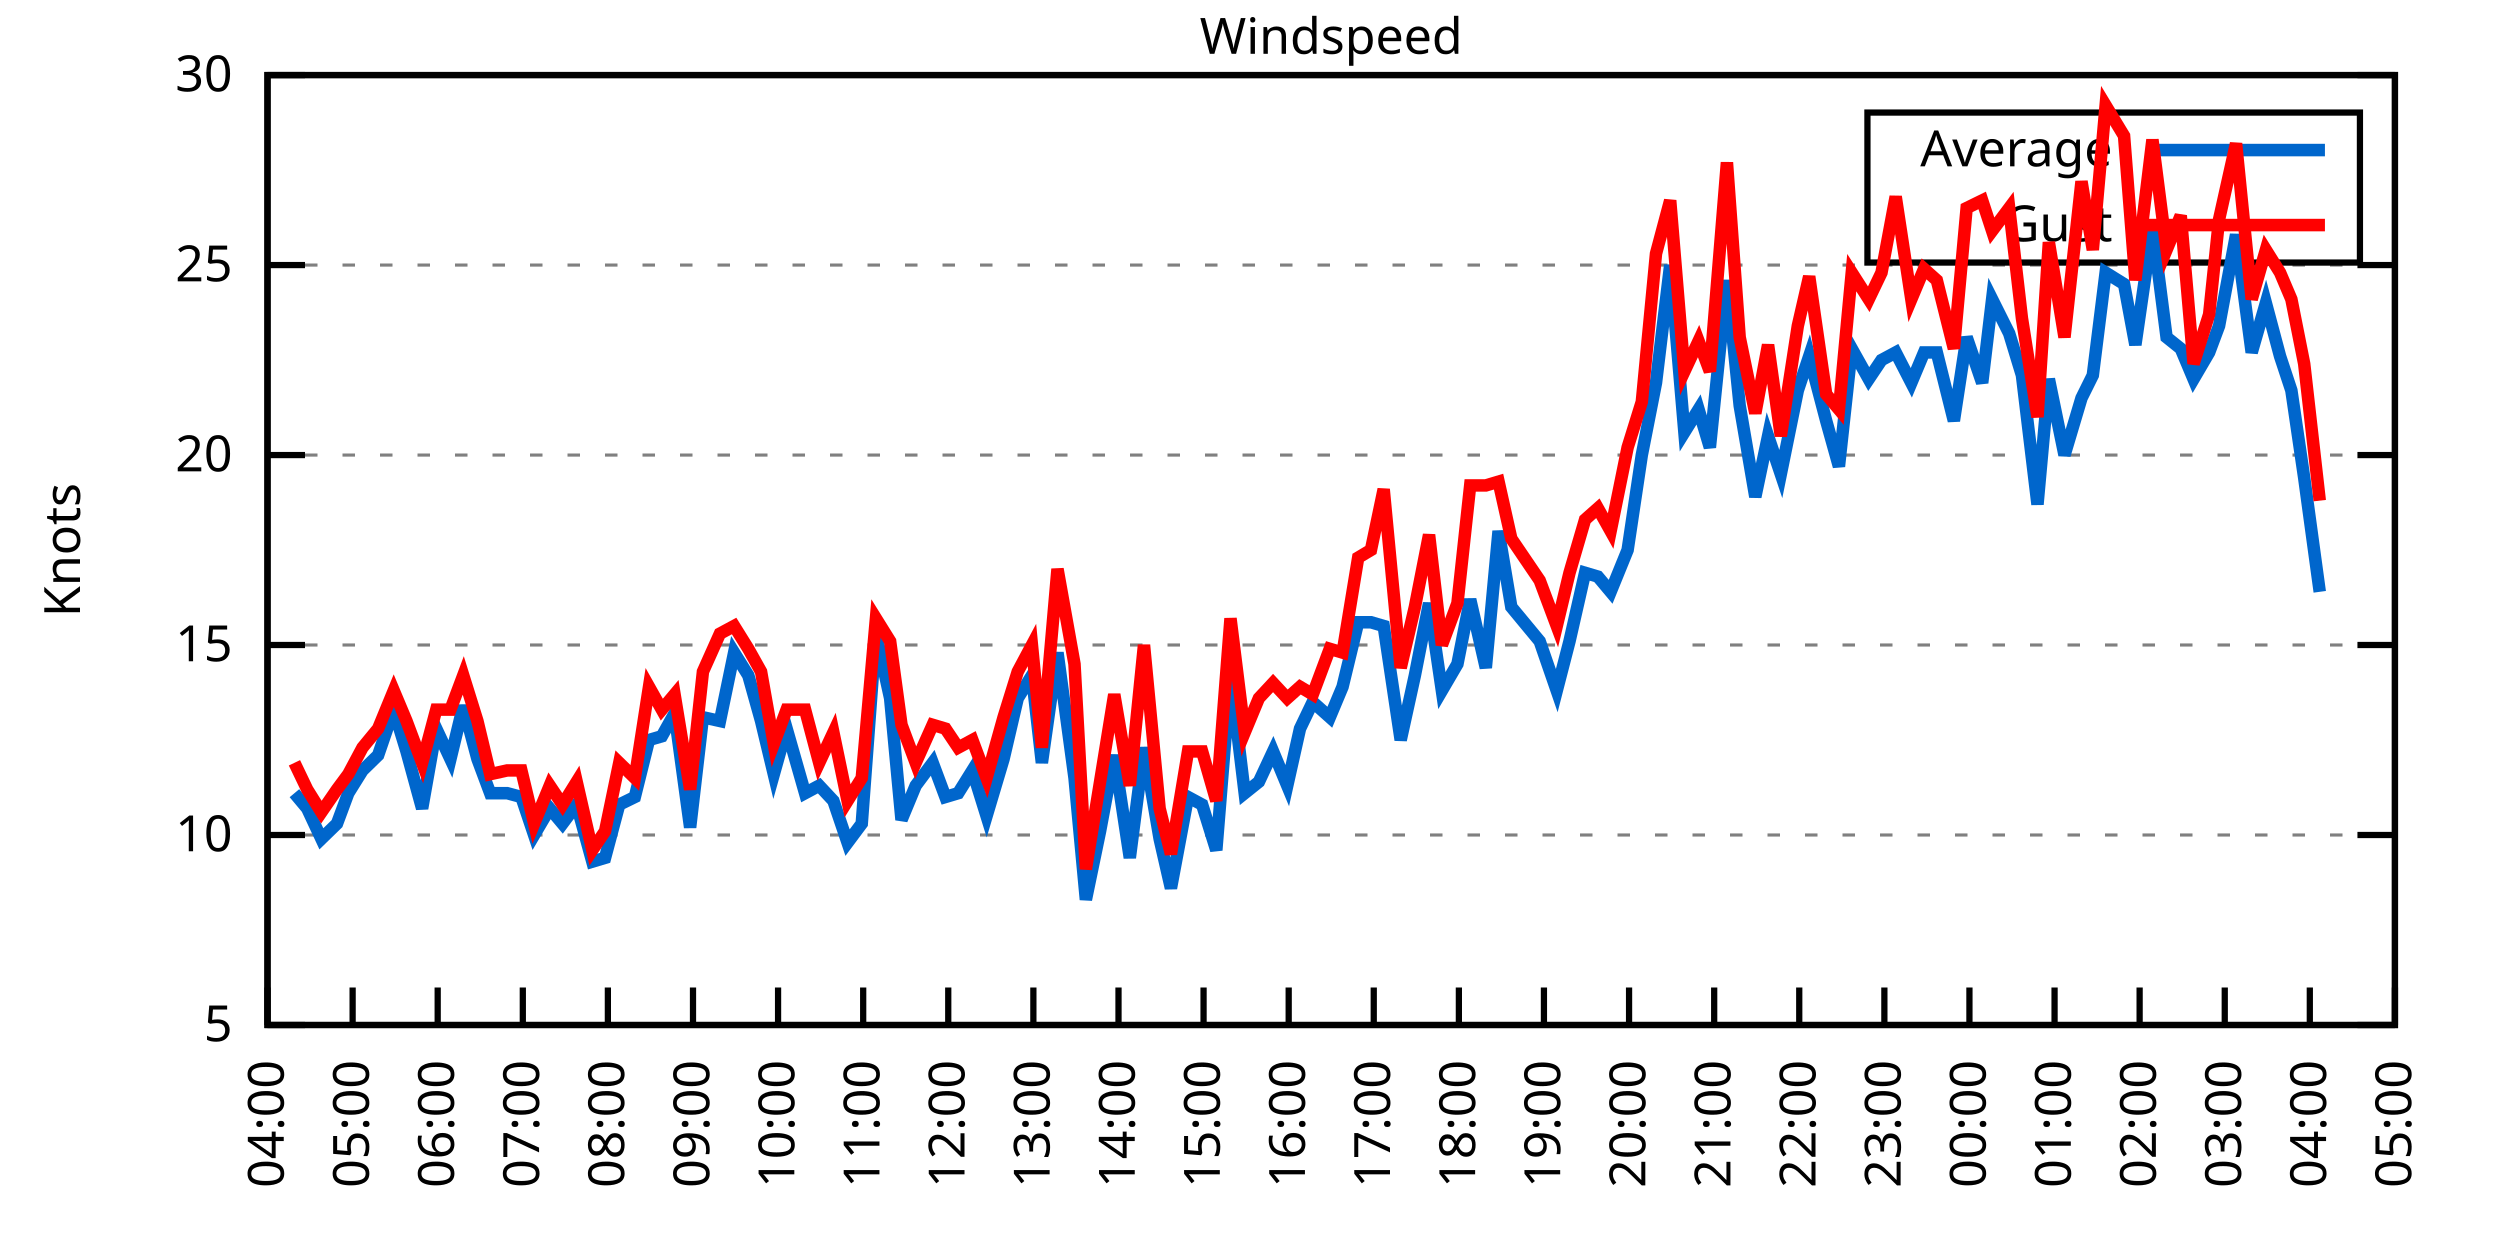
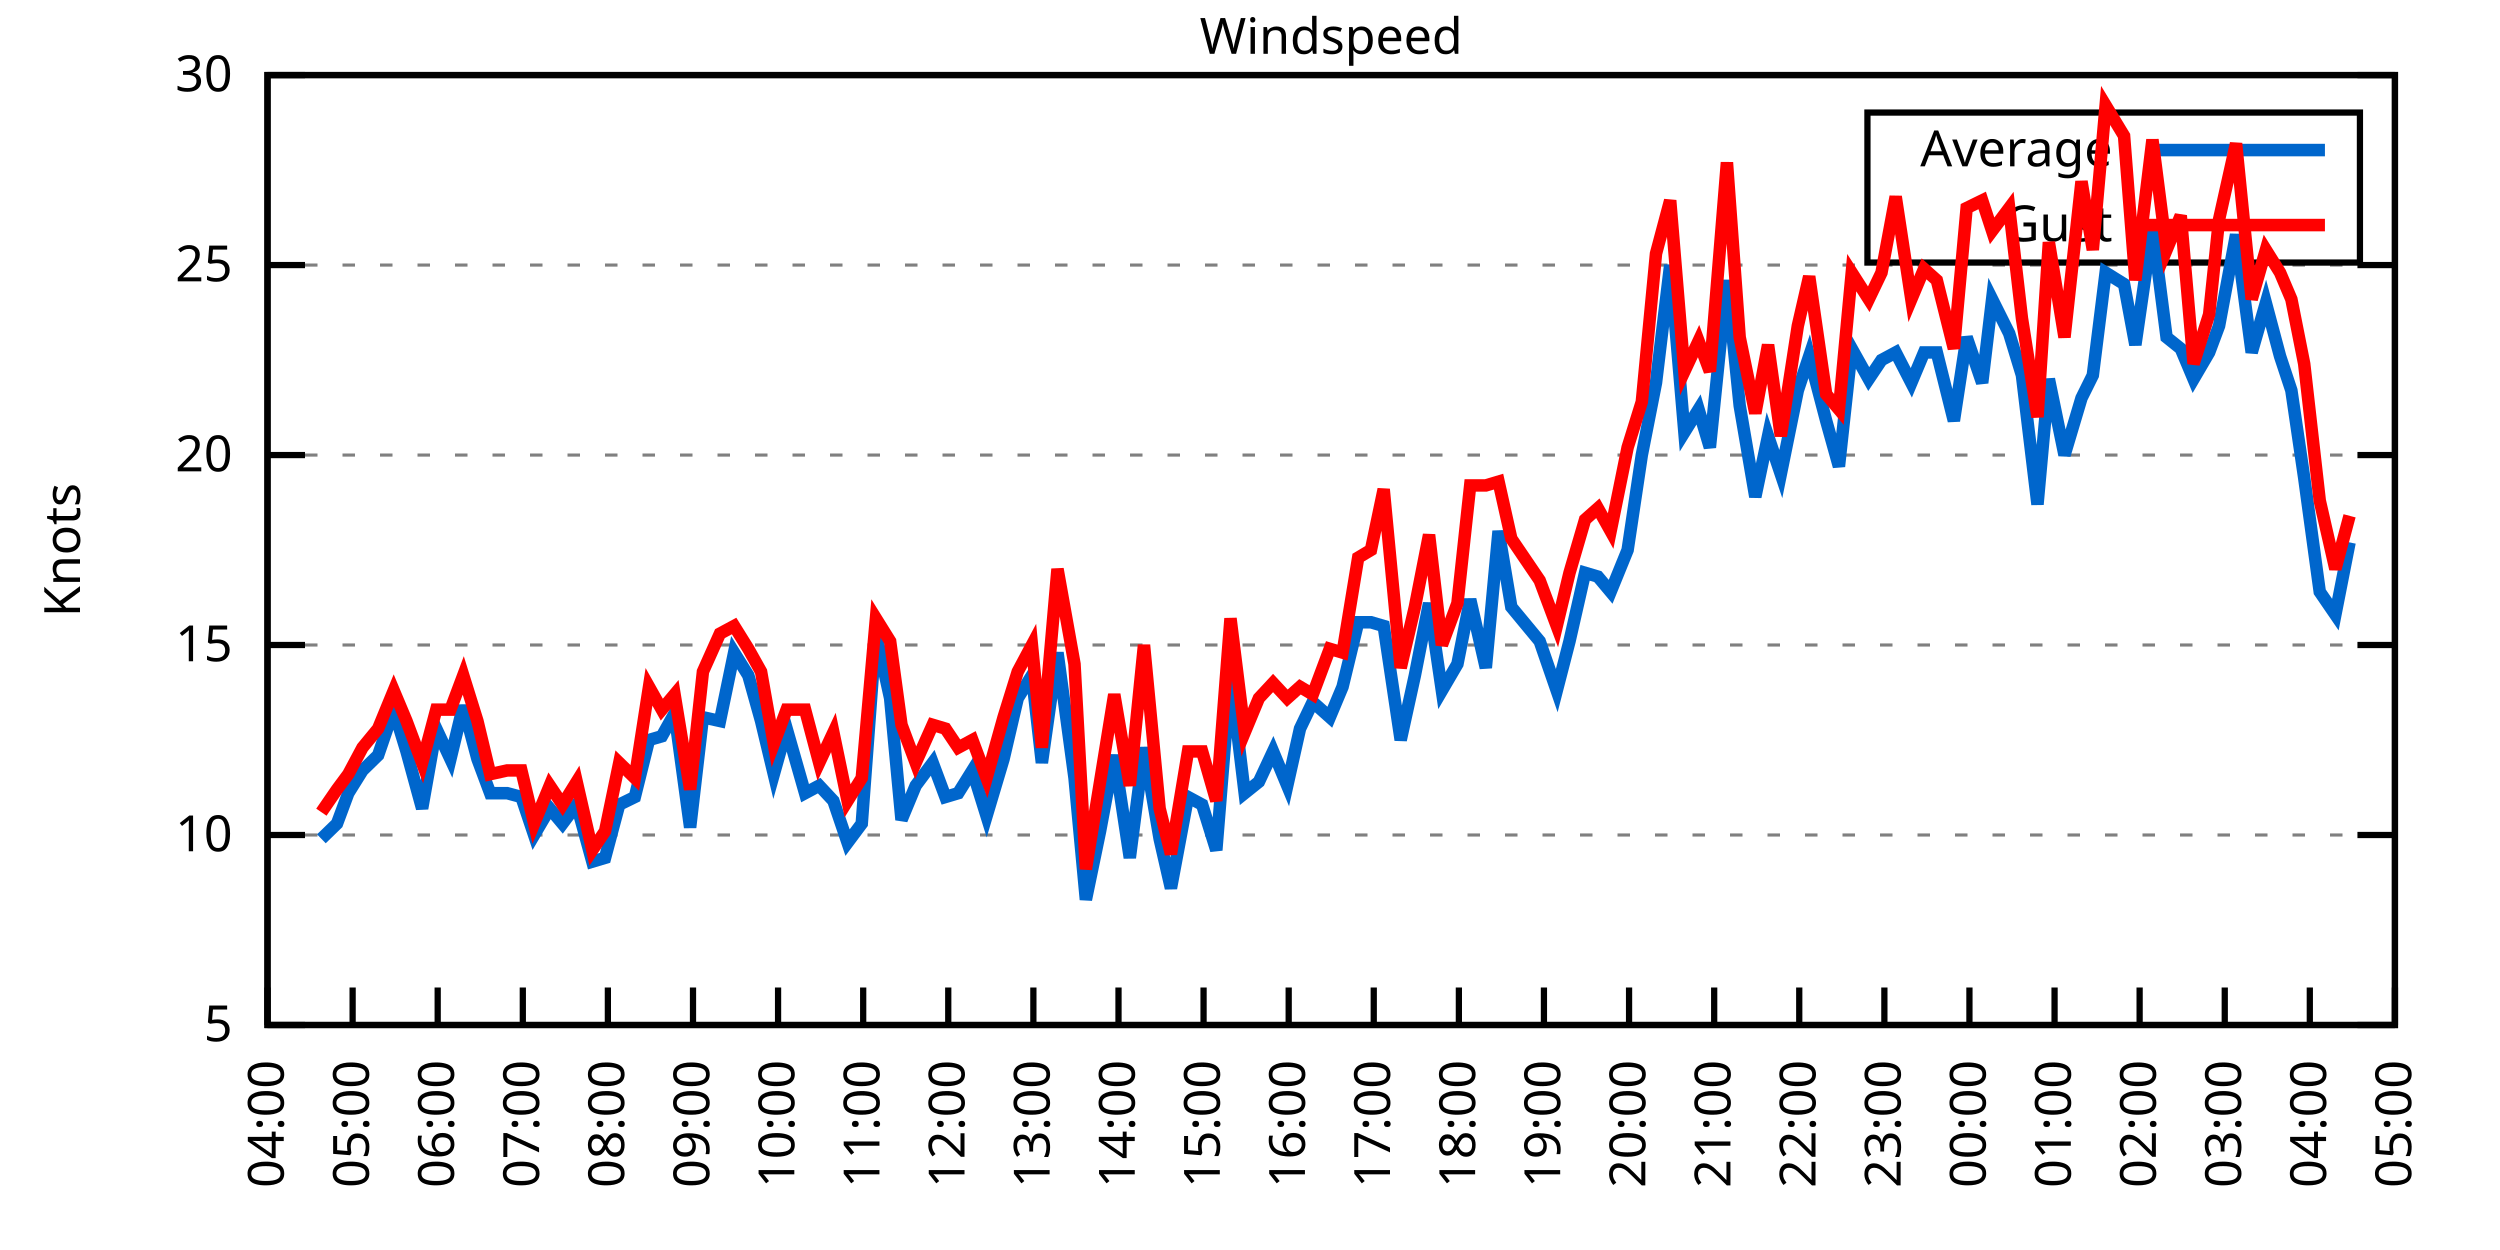
<svg xmlns="http://www.w3.org/2000/svg" xmlns:xlink="http://www.w3.org/1999/xlink" width="400" height="200" viewBox="0 0 400 200">
  <g id="gnuplot_canvas">
    <rect x="0" y="0" width="400" height="200" fill="none" />
    <defs>
      <circle id="gpDot" r="0.5" stroke-width="0.5" stroke="currentColor" />
      <path id="gpPt0" stroke-width="0.333" stroke="currentColor" d="M-1,0 h2 M0,-1 v2" />
      <path id="gpPt1" stroke-width="0.333" stroke="currentColor" d="M-1,-1 L1,1 M1,-1 L-1,1" />
      <path id="gpPt2" stroke-width="0.333" stroke="currentColor" d="M-1,0 L1,0 M0,-1 L0,1 M-1,-1 L1,1 M-1,1 L1,-1" />
      <rect id="gpPt3" stroke-width="0.333" stroke="currentColor" x="-1" y="-1" width="2" height="2" />
      <rect id="gpPt4" stroke-width="0.333" stroke="currentColor" fill="currentColor" x="-1" y="-1" width="2" height="2" />
      <circle id="gpPt5" stroke-width="0.333" stroke="currentColor" cx="0" cy="0" r="1" />
      <use xlink:href="#gpPt5" id="gpPt6" fill="currentColor" stroke="none" />
      <path id="gpPt7" stroke-width="0.333" stroke="currentColor" d="M0,-1.33 L-1.33,0.67 L1.33,0.67 z" />
      <use xlink:href="#gpPt7" id="gpPt8" fill="currentColor" stroke="none" />
      <use xlink:href="#gpPt7" id="gpPt9" stroke="currentColor" transform="rotate(180)" />
      <use xlink:href="#gpPt9" id="gpPt10" fill="currentColor" stroke="none" />
      <use xlink:href="#gpPt3" id="gpPt11" stroke="currentColor" transform="rotate(45)" />
      <use xlink:href="#gpPt11" id="gpPt12" fill="currentColor" stroke="none" />
      <path id="gpPt13" stroke-width="0.333" stroke="currentColor" d="M0,1.330 L1.265,0.411 L0.782,-1.067 L-0.782,-1.076 L-1.265,0.411 z" />
      <use xlink:href="#gpPt13" id="gpPt14" fill="currentColor" stroke="none" />
      <filter id="textbox" filterUnits="objectBoundingBox" x="0" y="0" height="1" width="1">
        <feFlood flood-color="white" flood-opacity="1" result="bgnd" />
        <feComposite in="SourceGraphic" in2="bgnd" operator="atop" />
      </filter>
      <filter id="greybox" filterUnits="objectBoundingBox" x="0" y="0" height="1" width="1">
        <feFlood flood-color="lightgrey" flood-opacity="1" result="grey" />
        <feComposite in="SourceGraphic" in2="grey" operator="atop" />
      </filter>
    </defs>
    <g fill="none" color="white" stroke="currentColor" stroke-width="1.00" stroke-linecap="butt" stroke-linejoin="miter">
</g>
    <g fill="none" color="black" stroke="currentColor" stroke-width="1.00" stroke-linecap="butt" stroke-linejoin="miter">
      <g stroke="none" shape-rendering="crispEdges">
        <polygon fill="rgb(255, 255, 255)" points="42.80,164.00 383.18,164.00 383.18,12.02 42.80,12.02 " />
      </g>
    </g>
    <g fill="none" color="black" stroke="currentColor" stroke-width="1.00" stroke-linecap="butt" stroke-linejoin="miter">
</g>
    <g fill="none" color="black" stroke="black" stroke-width="0.50" stroke-linecap="butt" stroke-linejoin="miter">
</g>
    <g fill="none" color="gray" stroke="currentColor" stroke-width="0.50" stroke-linecap="butt" stroke-linejoin="miter">
      <path stroke="gray" stroke-dasharray="2,4" class="gridline" d="M42.80,164.00 L383.19,164.00  " />
    </g>
    <g fill="none" color="gray" stroke="gray" stroke-width="1.00" stroke-linecap="butt" stroke-linejoin="miter">
</g>
    <g fill="none" color="black" stroke="currentColor" stroke-width="1.00" stroke-linecap="butt" stroke-linejoin="miter">
      <path stroke="black" d="M42.80,164.00 L48.80,164.00 M383.19,164.00 L377.19,164.00  " />
      <g transform="translate(37.20,166.60)" stroke="none" fill="black" font-family="Sans" font-size="8.00" text-anchor="end">
        <text>
          <tspan font-family="Sans"> 5</tspan>
        </text>
      </g>
    </g>
    <g fill="none" color="black" stroke="currentColor" stroke-width="1.00" stroke-linecap="butt" stroke-linejoin="miter">
</g>
    <g fill="none" color="black" stroke="black" stroke-width="0.50" stroke-linecap="butt" stroke-linejoin="miter">
</g>
    <g fill="none" color="gray" stroke="currentColor" stroke-width="0.50" stroke-linecap="butt" stroke-linejoin="miter">
      <path stroke="gray" stroke-dasharray="2,4" class="gridline" d="M42.80,133.60 L383.19,133.60  " />
    </g>
    <g fill="none" color="gray" stroke="gray" stroke-width="1.00" stroke-linecap="butt" stroke-linejoin="miter">
</g>
    <g fill="none" color="black" stroke="currentColor" stroke-width="1.00" stroke-linecap="butt" stroke-linejoin="miter">
      <path stroke="black" d="M42.80,133.60 L48.80,133.60 M383.19,133.60 L377.19,133.60  " />
      <g transform="translate(37.20,136.20)" stroke="none" fill="black" font-family="Sans" font-size="8.00" text-anchor="end">
        <text>
          <tspan font-family="Sans"> 10</tspan>
        </text>
      </g>
    </g>
    <g fill="none" color="black" stroke="currentColor" stroke-width="1.00" stroke-linecap="butt" stroke-linejoin="miter">
</g>
    <g fill="none" color="black" stroke="black" stroke-width="0.50" stroke-linecap="butt" stroke-linejoin="miter">
</g>
    <g fill="none" color="gray" stroke="currentColor" stroke-width="0.50" stroke-linecap="butt" stroke-linejoin="miter">
      <path stroke="gray" stroke-dasharray="2,4" class="gridline" d="M42.80,103.20 L383.19,103.20  " />
    </g>
    <g fill="none" color="gray" stroke="gray" stroke-width="1.00" stroke-linecap="butt" stroke-linejoin="miter">
</g>
    <g fill="none" color="black" stroke="currentColor" stroke-width="1.00" stroke-linecap="butt" stroke-linejoin="miter">
      <path stroke="black" d="M42.80,103.20 L48.80,103.20 M383.19,103.20 L377.19,103.20  " />
      <g transform="translate(37.20,105.80)" stroke="none" fill="black" font-family="Sans" font-size="8.00" text-anchor="end">
        <text>
          <tspan font-family="Sans"> 15</tspan>
        </text>
      </g>
    </g>
    <g fill="none" color="black" stroke="currentColor" stroke-width="1.00" stroke-linecap="butt" stroke-linejoin="miter">
</g>
    <g fill="none" color="black" stroke="black" stroke-width="0.50" stroke-linecap="butt" stroke-linejoin="miter">
</g>
    <g fill="none" color="gray" stroke="currentColor" stroke-width="0.50" stroke-linecap="butt" stroke-linejoin="miter">
      <path stroke="gray" stroke-dasharray="2,4" class="gridline" d="M42.80,72.81 L383.19,72.81  " />
    </g>
    <g fill="none" color="gray" stroke="gray" stroke-width="1.00" stroke-linecap="butt" stroke-linejoin="miter">
</g>
    <g fill="none" color="black" stroke="currentColor" stroke-width="1.00" stroke-linecap="butt" stroke-linejoin="miter">
      <path stroke="black" d="M42.80,72.81 L48.80,72.81 M383.19,72.81 L377.19,72.81  " />
      <g transform="translate(37.20,75.41)" stroke="none" fill="black" font-family="Sans" font-size="8.00" text-anchor="end">
        <text>
          <tspan font-family="Sans"> 20</tspan>
        </text>
      </g>
    </g>
    <g fill="none" color="black" stroke="currentColor" stroke-width="1.00" stroke-linecap="butt" stroke-linejoin="miter">
</g>
    <g fill="none" color="black" stroke="black" stroke-width="0.50" stroke-linecap="butt" stroke-linejoin="miter">
</g>
    <g fill="none" color="gray" stroke="currentColor" stroke-width="0.50" stroke-linecap="butt" stroke-linejoin="miter">
      <path stroke="gray" stroke-dasharray="2,4" class="gridline" d="M42.80,42.41 L383.19,42.41  " />
    </g>
    <g fill="none" color="gray" stroke="gray" stroke-width="1.00" stroke-linecap="butt" stroke-linejoin="miter">
</g>
    <g fill="none" color="black" stroke="currentColor" stroke-width="1.00" stroke-linecap="butt" stroke-linejoin="miter">
      <path stroke="black" d="M42.80,42.41 L48.80,42.41 M383.19,42.41 L377.19,42.41  " />
      <g transform="translate(37.20,45.01)" stroke="none" fill="black" font-family="Sans" font-size="8.00" text-anchor="end">
        <text>
          <tspan font-family="Sans"> 25</tspan>
        </text>
      </g>
    </g>
    <g fill="none" color="black" stroke="currentColor" stroke-width="1.00" stroke-linecap="butt" stroke-linejoin="miter">
</g>
    <g fill="none" color="black" stroke="black" stroke-width="0.50" stroke-linecap="butt" stroke-linejoin="miter">
</g>
    <g fill="none" color="gray" stroke="currentColor" stroke-width="0.50" stroke-linecap="butt" stroke-linejoin="miter">
      <path stroke="gray" stroke-dasharray="2,4" class="gridline" d="M42.80,12.01 L383.19,12.01  " />
    </g>
    <g fill="none" color="gray" stroke="gray" stroke-width="1.00" stroke-linecap="butt" stroke-linejoin="miter">
</g>
    <g fill="none" color="black" stroke="currentColor" stroke-width="1.00" stroke-linecap="butt" stroke-linejoin="miter">
      <path stroke="black" d="M42.80,12.01 L48.80,12.01 M383.19,12.01 L377.19,12.01  " />
      <g transform="translate(37.20,14.61)" stroke="none" fill="black" font-family="Sans" font-size="8.00" text-anchor="end">
        <text>
          <tspan font-family="Sans"> 30</tspan>
        </text>
      </g>
    </g>
    <g fill="none" color="black" stroke="currentColor" stroke-width="1.00" stroke-linecap="butt" stroke-linejoin="miter">
      <path stroke="black" d="M42.80,164.00 L42.80,158.00  " />
      <g transform="translate(45.40,169.60) rotate(270.00)" stroke="none" fill="black" font-family="Sans" font-size="8.00" text-anchor="end">
        <text>
          <tspan font-family="Sans">04:00</tspan>
        </text>
      </g>
    </g>
    <g fill="none" color="black" stroke="currentColor" stroke-width="1.00" stroke-linecap="butt" stroke-linejoin="miter">
      <path stroke="black" d="M56.42,164.00 L56.42,158.00  " />
      <g transform="translate(59.02,169.60) rotate(270.00)" stroke="none" fill="black" font-family="Sans" font-size="8.00" text-anchor="end">
        <text>
          <tspan font-family="Sans">05:00</tspan>
        </text>
      </g>
    </g>
    <g fill="none" color="black" stroke="currentColor" stroke-width="1.00" stroke-linecap="butt" stroke-linejoin="miter">
      <path stroke="black" d="M70.03,164.00 L70.03,158.00  " />
      <g transform="translate(72.63,169.60) rotate(270.00)" stroke="none" fill="black" font-family="Sans" font-size="8.00" text-anchor="end">
        <text>
          <tspan font-family="Sans">06:00</tspan>
        </text>
      </g>
    </g>
    <g fill="none" color="black" stroke="currentColor" stroke-width="1.00" stroke-linecap="butt" stroke-linejoin="miter">
      <path stroke="black" d="M83.65,164.00 L83.65,158.00  " />
      <g transform="translate(86.25,169.60) rotate(270.00)" stroke="none" fill="black" font-family="Sans" font-size="8.00" text-anchor="end">
        <text>
          <tspan font-family="Sans">07:00</tspan>
        </text>
      </g>
    </g>
    <g fill="none" color="black" stroke="currentColor" stroke-width="1.00" stroke-linecap="butt" stroke-linejoin="miter">
      <path stroke="black" d="M97.26,164.00 L97.26,158.00  " />
      <g transform="translate(99.86,169.60) rotate(270.00)" stroke="none" fill="black" font-family="Sans" font-size="8.00" text-anchor="end">
        <text>
          <tspan font-family="Sans">08:00</tspan>
        </text>
      </g>
    </g>
    <g fill="none" color="black" stroke="currentColor" stroke-width="1.00" stroke-linecap="butt" stroke-linejoin="miter">
      <path stroke="black" d="M110.88,164.00 L110.88,158.00  " />
      <g transform="translate(113.48,169.60) rotate(270.00)" stroke="none" fill="black" font-family="Sans" font-size="8.00" text-anchor="end">
        <text>
          <tspan font-family="Sans">09:00</tspan>
        </text>
      </g>
    </g>
    <g fill="none" color="black" stroke="currentColor" stroke-width="1.00" stroke-linecap="butt" stroke-linejoin="miter">
      <path stroke="black" d="M124.49,164.00 L124.49,158.00  " />
      <g transform="translate(127.09,169.60) rotate(270.00)" stroke="none" fill="black" font-family="Sans" font-size="8.00" text-anchor="end">
        <text>
          <tspan font-family="Sans">10:00</tspan>
        </text>
      </g>
    </g>
    <g fill="none" color="black" stroke="currentColor" stroke-width="1.00" stroke-linecap="butt" stroke-linejoin="miter">
      <path stroke="black" d="M138.11,164.00 L138.11,158.00  " />
      <g transform="translate(140.71,169.60) rotate(270.00)" stroke="none" fill="black" font-family="Sans" font-size="8.00" text-anchor="end">
        <text>
          <tspan font-family="Sans">11:00</tspan>
        </text>
      </g>
    </g>
    <g fill="none" color="black" stroke="currentColor" stroke-width="1.00" stroke-linecap="butt" stroke-linejoin="miter">
      <path stroke="black" d="M151.72,164.00 L151.72,158.00  " />
      <g transform="translate(154.32,169.60) rotate(270.00)" stroke="none" fill="black" font-family="Sans" font-size="8.00" text-anchor="end">
        <text>
          <tspan font-family="Sans">12:00</tspan>
        </text>
      </g>
    </g>
    <g fill="none" color="black" stroke="currentColor" stroke-width="1.00" stroke-linecap="butt" stroke-linejoin="miter">
      <path stroke="black" d="M165.34,164.00 L165.34,158.00  " />
      <g transform="translate(167.94,169.60) rotate(270.00)" stroke="none" fill="black" font-family="Sans" font-size="8.00" text-anchor="end">
        <text>
          <tspan font-family="Sans">13:00</tspan>
        </text>
      </g>
    </g>
    <g fill="none" color="black" stroke="currentColor" stroke-width="1.00" stroke-linecap="butt" stroke-linejoin="miter">
      <path stroke="black" d="M178.96,164.00 L178.96,158.00  " />
      <g transform="translate(181.56,169.60) rotate(270.00)" stroke="none" fill="black" font-family="Sans" font-size="8.00" text-anchor="end">
        <text>
          <tspan font-family="Sans">14:00</tspan>
        </text>
      </g>
    </g>
    <g fill="none" color="black" stroke="currentColor" stroke-width="1.00" stroke-linecap="butt" stroke-linejoin="miter">
      <path stroke="black" d="M192.57,164.00 L192.57,158.00  " />
      <g transform="translate(195.17,169.60) rotate(270.00)" stroke="none" fill="black" font-family="Sans" font-size="8.00" text-anchor="end">
        <text>
          <tspan font-family="Sans">15:00</tspan>
        </text>
      </g>
    </g>
    <g fill="none" color="black" stroke="currentColor" stroke-width="1.00" stroke-linecap="butt" stroke-linejoin="miter">
      <path stroke="black" d="M206.19,164.00 L206.19,158.00  " />
      <g transform="translate(208.79,169.60) rotate(270.00)" stroke="none" fill="black" font-family="Sans" font-size="8.00" text-anchor="end">
        <text>
          <tspan font-family="Sans">16:00</tspan>
        </text>
      </g>
    </g>
    <g fill="none" color="black" stroke="currentColor" stroke-width="1.00" stroke-linecap="butt" stroke-linejoin="miter">
      <path stroke="black" d="M219.80,164.00 L219.80,158.00  " />
      <g transform="translate(222.40,169.60) rotate(270.00)" stroke="none" fill="black" font-family="Sans" font-size="8.00" text-anchor="end">
        <text>
          <tspan font-family="Sans">17:00</tspan>
        </text>
      </g>
    </g>
    <g fill="none" color="black" stroke="currentColor" stroke-width="1.00" stroke-linecap="butt" stroke-linejoin="miter">
      <path stroke="black" d="M233.42,164.00 L233.42,158.00  " />
      <g transform="translate(236.02,169.60) rotate(270.00)" stroke="none" fill="black" font-family="Sans" font-size="8.00" text-anchor="end">
        <text>
          <tspan font-family="Sans">18:00</tspan>
        </text>
      </g>
    </g>
    <g fill="none" color="black" stroke="currentColor" stroke-width="1.00" stroke-linecap="butt" stroke-linejoin="miter">
      <path stroke="black" d="M247.03,164.00 L247.03,158.00  " />
      <g transform="translate(249.63,169.60) rotate(270.00)" stroke="none" fill="black" font-family="Sans" font-size="8.00" text-anchor="end">
        <text>
          <tspan font-family="Sans">19:00</tspan>
        </text>
      </g>
    </g>
    <g fill="none" color="black" stroke="currentColor" stroke-width="1.00" stroke-linecap="butt" stroke-linejoin="miter">
      <path stroke="black" d="M260.65,164.00 L260.65,158.00  " />
      <g transform="translate(263.25,169.60) rotate(270.00)" stroke="none" fill="black" font-family="Sans" font-size="8.00" text-anchor="end">
        <text>
          <tspan font-family="Sans">20:00</tspan>
        </text>
      </g>
    </g>
    <g fill="none" color="black" stroke="currentColor" stroke-width="1.00" stroke-linecap="butt" stroke-linejoin="miter">
      <path stroke="black" d="M274.27,164.00 L274.27,158.00  " />
      <g transform="translate(276.87,169.60) rotate(270.00)" stroke="none" fill="black" font-family="Sans" font-size="8.00" text-anchor="end">
        <text>
          <tspan font-family="Sans">21:00</tspan>
        </text>
      </g>
    </g>
    <g fill="none" color="black" stroke="currentColor" stroke-width="1.00" stroke-linecap="butt" stroke-linejoin="miter">
      <path stroke="black" d="M287.88,164.00 L287.88,158.00  " />
      <g transform="translate(290.48,169.60) rotate(270.00)" stroke="none" fill="black" font-family="Sans" font-size="8.00" text-anchor="end">
        <text>
          <tspan font-family="Sans">22:00</tspan>
        </text>
      </g>
    </g>
    <g fill="none" color="black" stroke="currentColor" stroke-width="1.00" stroke-linecap="butt" stroke-linejoin="miter">
      <path stroke="black" d="M301.50,164.00 L301.50,158.00  " />
      <g transform="translate(304.10,169.60) rotate(270.00)" stroke="none" fill="black" font-family="Sans" font-size="8.00" text-anchor="end">
        <text>
          <tspan font-family="Sans">23:00</tspan>
        </text>
      </g>
    </g>
    <g fill="none" color="black" stroke="currentColor" stroke-width="1.00" stroke-linecap="butt" stroke-linejoin="miter">
      <path stroke="black" d="M315.11,164.00 L315.11,158.00  " />
      <g transform="translate(317.71,169.60) rotate(270.00)" stroke="none" fill="black" font-family="Sans" font-size="8.00" text-anchor="end">
        <text>
          <tspan font-family="Sans">00:00</tspan>
        </text>
      </g>
    </g>
    <g fill="none" color="black" stroke="currentColor" stroke-width="1.00" stroke-linecap="butt" stroke-linejoin="miter">
      <path stroke="black" d="M328.73,164.00 L328.73,158.00  " />
      <g transform="translate(331.33,169.60) rotate(270.00)" stroke="none" fill="black" font-family="Sans" font-size="8.00" text-anchor="end">
        <text>
          <tspan font-family="Sans">01:00</tspan>
        </text>
      </g>
    </g>
    <g fill="none" color="black" stroke="currentColor" stroke-width="1.00" stroke-linecap="butt" stroke-linejoin="miter">
      <path stroke="black" d="M342.34,164.00 L342.34,158.00  " />
      <g transform="translate(344.94,169.60) rotate(270.00)" stroke="none" fill="black" font-family="Sans" font-size="8.00" text-anchor="end">
        <text>
          <tspan font-family="Sans">02:00</tspan>
        </text>
      </g>
    </g>
    <g fill="none" color="black" stroke="currentColor" stroke-width="1.00" stroke-linecap="butt" stroke-linejoin="miter">
      <path stroke="black" d="M355.96,164.00 L355.96,158.00  " />
      <g transform="translate(358.56,169.60) rotate(270.00)" stroke="none" fill="black" font-family="Sans" font-size="8.00" text-anchor="end">
        <text>
          <tspan font-family="Sans">03:00</tspan>
        </text>
      </g>
    </g>
    <g fill="none" color="black" stroke="currentColor" stroke-width="1.00" stroke-linecap="butt" stroke-linejoin="miter">
      <path stroke="black" d="M369.57,164.00 L369.57,158.00  " />
      <g transform="translate(372.17,169.60) rotate(270.00)" stroke="none" fill="black" font-family="Sans" font-size="8.00" text-anchor="end">
        <text>
          <tspan font-family="Sans">04:00</tspan>
        </text>
      </g>
    </g>
    <g fill="none" color="black" stroke="currentColor" stroke-width="1.00" stroke-linecap="butt" stroke-linejoin="miter">
      <path stroke="black" d="M383.19,164.00 L383.19,158.00  " />
      <g transform="translate(385.79,169.60) rotate(270.00)" stroke="none" fill="black" font-family="Sans" font-size="8.00" text-anchor="end">
        <text>
          <tspan font-family="Sans">05:00</tspan>
        </text>
      </g>
    </g>
    <g fill="none" color="black" stroke="currentColor" stroke-width="1.00" stroke-linecap="butt" stroke-linejoin="miter">
</g>
    <g fill="none" color="black" stroke="currentColor" stroke-width="1.00" stroke-linecap="butt" stroke-linejoin="miter">
      <path stroke="black" d="M42.80,12.01 L42.80,164.00 L383.19,164.00 L383.19,12.01 L42.80,12.01 Z  " />
    </g>
    <g fill="none" color="black" stroke="currentColor" stroke-width="1.00" stroke-linecap="butt" stroke-linejoin="miter">
</g>
    <g fill="none" color="black" stroke="currentColor" stroke-width="1.00" stroke-linecap="butt" stroke-linejoin="miter">
      <path stroke="black" d="M298.79,42.01 L298.79,18.01 L377.59,18.01 L377.59,42.01 L298.79,42.01 Z  " />
    </g>
    <g id="Windspeed_plot_1">
      <g fill="none" color="white" stroke="black" stroke-width="2.00" stroke-linecap="butt" stroke-linejoin="miter">
</g>
      <g fill="none" color="black" stroke="currentColor" stroke-width="2.00" stroke-linecap="butt" stroke-linejoin="miter">
        <g transform="translate(337.99,26.61)" stroke="none" fill="black" font-family="Sans" font-size="8.00" text-anchor="end">
          <text>
            <tspan font-family="Sans">Average</tspan>
          </text>
        </g>
      </g>
      <g fill="none" color="black" stroke="currentColor" stroke-width="2.00" stroke-linecap="butt" stroke-linejoin="miter">
-         <path stroke="rgb(  0, 102, 204)" d="M343.59,24.01 L371.99,24.01 M47.11,126.91 L49.15,129.35 L51.42,134.21 L53.92,131.78 L55.73,126.91 L58.00,123.27   L60.50,120.83 L63.00,113.54 L65.04,120.23 L67.54,129.35 L69.80,116.58 L72.07,121.44 L74.12,112.93 L76.39,121.44   L78.43,126.91 L81.15,126.91 L83.42,127.52 L85.46,133.60 L87.96,129.35 L90.00,131.78 L92.27,128.74 L94.77,137.86   L96.81,137.25 L99.08,128.74 L101.57,127.52 L103.84,118.40 L105.89,117.80 L107.93,114.15 L110.42,132.39 L112.47,114.76   L115.19,115.36 L117.46,104.42 L119.73,108.07 L121.77,115.36 L123.81,123.87 L125.86,116.58 L128.81,126.91 L131.07,125.70   L133.34,128.13 L135.61,134.82 L137.88,131.78 L140.15,101.38 L142.42,111.72 L144.24,131.17 L146.51,125.70 L149.23,122.05   L151.27,127.52 L153.31,126.91 L155.58,123.27 L157.85,130.56 L160.57,121.44 L162.84,111.72 L165.11,108.07 L166.70,122.05   L169.20,104.42 L171.92,124.48 L173.74,143.94 L176.01,132.99 L178.28,120.83 L180.77,137.25 L183.04,119.62 L185.54,134.21   L187.35,142.11 L190.08,127.52 L192.34,128.74 L194.61,136.03 L196.88,108.07 L199.15,126.91 L201.42,125.09 L203.69,120.23   L205.96,125.70 L208.00,116.58 L210.04,112.32 L212.77,114.76 L214.81,109.89 L217.31,99.56 L219.35,99.56 L221.39,100.16   L224.11,118.40 L226.38,108.07 L228.65,96.52 L230.70,110.50 L233.19,106.24 L235.23,95.91 L237.73,106.85 L239.77,84.97   L241.81,97.12 L246.35,102.60 L249.08,110.50 L251.12,102.60 L253.61,91.65 L255.66,92.26 L257.70,94.69 L260.42,88.00   L262.69,72.81 L264.96,61.25 L267.23,42.41 L269.50,69.16 L271.77,65.51 L273.58,71.59 L276.31,44.84 L278.35,64.90   L280.85,79.49 L282.89,69.77 L284.93,75.85 L287.65,62.47 L289.47,57.00 L292.19,67.33 L294.23,74.63 L296.28,55.78   L299.00,60.65 L301.04,57.61 L303.31,56.39 L305.81,61.25 L307.85,56.39 L309.89,56.39 L312.62,67.33 L314.66,53.96   L317.15,61.25 L318.74,47.88 L321.47,53.35 L323.51,60.04 L326.00,80.71 L327.82,60.65 L330.32,72.81 L333.04,63.69   L334.85,60.04 L336.90,43.62 L339.85,45.45 L341.66,55.18 L344.39,36.33 L346.65,53.96 L348.92,55.78 L350.97,60.65   L353.46,56.39 L355.05,52.14 L357.77,37.54 L360.27,56.39 L362.54,48.49 L364.81,57.00 L366.62,62.47 L368.67,76.45   L371.16,94.69  " />
+         <path stroke="rgb(  0, 102, 204)" d="M343.59,24.01 L371.99,24.01 M51.42,134.21 L53.92,131.78 L55.73,126.91 L58.00,123.27 L60.50,120.83 L63.00,113.54   L65.04,120.23 L67.54,129.35 L69.80,116.58 L72.07,121.44 L74.12,112.93 L76.39,121.44 L78.43,126.91 L81.15,126.91   L83.42,127.52 L85.46,133.60 L87.96,129.35 L90.00,131.78 L92.27,128.74 L94.77,137.86 L96.81,137.25 L99.08,128.74   L101.57,127.52 L103.84,118.40 L105.89,117.80 L107.93,114.15 L110.42,132.39 L112.47,114.76 L115.19,115.36 L117.46,104.42   L119.73,108.07 L121.77,115.36 L123.81,123.87 L125.86,116.58 L128.81,126.91 L131.07,125.70 L133.34,128.13 L135.61,134.82   L137.88,131.78 L140.15,101.38 L142.42,111.72 L144.24,131.17 L146.51,125.70 L149.23,122.05 L151.27,127.52 L153.31,126.91   L155.58,123.27 L157.85,130.56 L160.57,121.44 L162.84,111.72 L165.11,108.07 L166.70,122.05 L169.20,104.42 L171.92,124.48   L173.74,143.94 L176.01,132.99 L178.28,120.83 L180.77,137.25 L183.04,119.62 L185.54,134.21 L187.35,142.11 L190.08,127.52   L192.34,128.74 L194.61,136.03 L196.88,108.07 L199.15,126.91 L201.42,125.09 L203.69,120.23 L205.96,125.70 L208.00,116.58   L210.04,112.32 L212.77,114.76 L214.81,109.89 L217.31,99.56 L219.35,99.56 L221.39,100.16 L224.11,118.40 L226.38,108.07   L228.65,96.52 L230.70,110.50 L233.19,106.24 L235.23,95.91 L237.73,106.85 L239.77,84.97 L241.81,97.12 L246.35,102.60   L249.08,110.50 L251.12,102.60 L253.61,91.65 L255.66,92.26 L257.70,94.69 L260.42,88.00 L262.69,72.81 L264.96,61.25   L267.23,42.41 L269.50,69.16 L271.77,65.51 L273.58,71.59 L276.31,44.84 L278.35,64.90 L280.85,79.49 L282.89,69.77   L284.93,75.85 L287.65,62.47 L289.47,57.00 L292.19,67.33 L294.23,74.63 L296.28,55.78 L299.00,60.65 L301.04,57.61   L303.31,56.39 L305.81,61.25 L307.85,56.39 L309.89,56.39 L312.62,67.33 L314.66,53.96 L317.15,61.25 L318.74,47.88   L321.47,53.35 L323.51,60.04 L326.00,80.71 L327.82,60.65 L330.32,72.81 L333.04,63.69 L334.85,60.04 L336.90,43.62   L339.85,45.45 L341.66,55.18 L344.39,36.33 L346.65,53.96 L348.92,55.78 L350.97,60.65 L353.46,56.39 L355.05,52.14   L357.77,37.54 L360.27,56.39 L362.54,48.49 L364.81,57.00 L366.62,62.47 L368.67,76.45 L371.16,94.69 L373.66,98.34   L375.93,86.79  " />
      </g>
    </g>
    <g id="Windspeed_plot_2">
      <g fill="none" color="black" stroke="currentColor" stroke-width="2.00" stroke-linecap="butt" stroke-linejoin="miter">
        <g transform="translate(337.99,38.61)" stroke="none" fill="black" font-family="Sans" font-size="8.00" text-anchor="end">
          <text>
            <tspan font-family="Sans">Gust</tspan>
          </text>
        </g>
      </g>
      <g fill="none" color="black" stroke="currentColor" stroke-width="2.00" stroke-linecap="butt" stroke-linejoin="miter">
-         <path stroke="rgb(255,   0,   0)" d="M343.59,36.01 L371.99,36.01 M47.11,122.05 L49.15,126.31 L51.42,129.95 L53.92,126.31 L55.73,123.87 L58.00,119.62   L60.50,116.58 L63.00,110.50 L65.04,115.36 L67.54,122.05 L69.80,113.54 L72.07,113.54 L74.12,108.07 L76.39,115.36   L78.43,123.87 L81.15,123.27 L83.42,123.27 L85.46,131.78 L87.96,125.70 L90.00,128.74 L92.27,125.09 L94.77,136.03   L96.81,132.99 L99.08,122.05 L101.57,124.48 L103.84,109.89 L105.89,113.54 L107.93,111.11 L110.42,126.31 L112.47,107.46   L115.19,101.38 L117.46,100.16 L119.73,103.81 L121.77,107.46 L123.81,119.01 L125.86,113.54 L128.81,113.54 L131.07,122.05   L133.34,117.19 L135.61,128.13 L137.88,124.48 L140.15,98.95 L142.42,102.60 L144.24,115.97 L146.51,122.05 L149.23,115.97   L151.27,116.58 L153.31,119.62 L155.58,118.40 L157.85,124.48 L160.57,114.76 L162.84,107.46 L165.11,103.20 L166.70,119.62   L169.20,91.04 L171.92,106.24 L173.74,139.07 L176.01,125.09 L178.28,111.11 L180.77,125.70 L183.04,103.20 L185.54,129.35   L187.35,136.64 L190.08,120.23 L192.34,120.23 L194.61,128.13 L196.88,98.95 L199.15,117.19 L201.42,111.72 L203.69,109.28   L205.96,111.72 L208.00,109.89 L210.04,111.11 L212.77,103.81 L214.81,104.42 L217.31,89.22 L219.35,88.00 L221.39,78.28   L224.11,106.85 L226.38,97.12 L228.65,85.57 L230.70,103.20 L233.19,96.52 L235.23,77.67 L237.73,77.67 L239.77,77.06   L241.81,86.18 L246.35,92.87 L249.08,100.16 L251.12,91.65 L253.61,83.14 L255.66,81.32 L257.70,84.97 L260.42,71.59   L262.69,64.29 L264.96,40.58 L267.23,32.07 L269.50,59.43 L271.77,54.57 L273.58,59.43 L276.31,25.99 L278.35,53.96   L280.85,66.12 L282.89,55.18 L284.93,69.77 L287.65,52.14 L289.47,44.23 L292.19,63.08 L294.23,65.51 L296.28,43.62   L299.00,47.88 L301.04,43.62 L303.31,31.46 L305.81,47.88 L307.85,43.02 L309.89,44.84 L312.62,55.78 L314.66,33.29   L317.15,32.07 L318.74,36.94 L321.47,33.29 L323.51,50.92 L326.00,66.73 L327.82,38.76 L330.32,53.96 L333.04,29.03   L334.85,39.98 L336.90,16.87 L339.85,21.74 L341.66,44.84 L344.39,22.35 L346.65,39.98 L348.92,34.50 L350.97,58.21   L353.46,50.31 L355.05,35.11 L357.77,22.95 L360.27,47.88 L362.54,39.98 L364.81,43.62 L366.62,47.88 L368.67,58.21   L371.16,80.10  " />
+         <path stroke="rgb(255,   0,   0)" d="M343.59,36.01 L371.99,36.01 M51.42,129.95 L53.92,126.31 L55.73,123.87 L58.00,119.62 L60.50,116.58 L63.00,110.50   L65.04,115.36 L67.54,122.05 L69.80,113.54 L72.07,113.54 L74.12,108.07 L76.39,115.36 L78.43,123.87 L81.15,123.27   L83.42,123.27 L85.46,131.78 L87.96,125.70 L90.00,128.74 L92.27,125.09 L94.77,136.03 L96.81,132.99 L99.08,122.05   L101.57,124.48 L103.84,109.89 L105.89,113.54 L107.93,111.11 L110.42,126.31 L112.47,107.46 L115.19,101.38 L117.46,100.16   L119.73,103.81 L121.77,107.46 L123.81,119.01 L125.86,113.54 L128.81,113.54 L131.07,122.05 L133.34,117.19 L135.61,128.13   L137.88,124.48 L140.15,98.95 L142.42,102.60 L144.24,115.97 L146.51,122.05 L149.23,115.97 L151.27,116.58 L153.31,119.62   L155.58,118.40 L157.85,124.48 L160.57,114.76 L162.84,107.46 L165.11,103.20 L166.70,119.62 L169.20,91.04 L171.92,106.24   L173.74,139.07 L176.01,125.09 L178.28,111.11 L180.77,125.70 L183.04,103.20 L185.54,129.35 L187.35,136.64 L190.08,120.23   L192.34,120.23 L194.61,128.13 L196.88,98.95 L199.15,117.19 L201.42,111.72 L203.69,109.28 L205.96,111.72 L208.00,109.89   L210.04,111.11 L212.77,103.81 L214.81,104.42 L217.31,89.22 L219.35,88.00 L221.39,78.28 L224.11,106.85 L226.38,97.12   L228.65,85.57 L230.70,103.20 L233.19,96.52 L235.23,77.67 L237.73,77.67 L239.77,77.06 L241.81,86.18 L246.35,92.87   L249.08,100.16 L251.12,91.65 L253.61,83.14 L255.66,81.32 L257.70,84.97 L260.42,71.59 L262.69,64.29 L264.96,40.58   L267.23,32.07 L269.50,59.43 L271.77,54.57 L273.58,59.43 L276.31,25.99 L278.35,53.96 L280.85,66.12 L282.89,55.18   L284.93,69.77 L287.65,52.14 L289.47,44.23 L292.19,63.08 L294.23,65.51 L296.28,43.62 L299.00,47.88 L301.04,43.62   L303.31,31.46 L305.81,47.88 L307.85,43.02 L309.89,44.84 L312.62,55.78 L314.66,33.29 L317.15,32.07 L318.74,36.94   L321.47,33.29 L323.51,50.92 L326.00,66.73 L327.82,38.76 L330.32,53.96 L333.04,29.03 L334.85,39.98 L336.90,16.87   L339.85,21.74 L341.66,44.84 L344.39,22.35 L346.65,39.98 L348.92,34.50 L350.97,58.21 L353.46,50.31 L355.05,35.11   L357.77,22.95 L360.27,47.88 L362.54,39.98 L364.81,43.62 L366.62,47.88 L368.67,58.21 L371.16,80.10 L373.66,91.04   L375.93,82.53  " />
      </g>
    </g>
    <g fill="none" color="black" stroke="currentColor" stroke-width="2.00" stroke-linecap="butt" stroke-linejoin="miter">
</g>
    <g fill="none" color="black" stroke="black" stroke-width="1.00" stroke-linecap="butt" stroke-linejoin="miter">
</g>
    <g fill="none" color="black" stroke="currentColor" stroke-width="1.00" stroke-linecap="butt" stroke-linejoin="miter">
      <path stroke="black" d="M42.80,12.01 L42.80,164.00 L383.19,164.00 L383.19,12.01 L42.80,12.01 Z  " />
      <g transform="translate(12.80,88.01) rotate(270.00)" stroke="none" fill="black" font-family="Sans" font-size="8.00" text-anchor="middle">
        <text>
          <tspan font-family="Sans">Knots</tspan>
        </text>
      </g>
    </g>
    <g fill="none" color="black" stroke="currentColor" stroke-width="1.00" stroke-linecap="butt" stroke-linejoin="miter">
</g>
    <g fill="none" color="black" stroke="currentColor" stroke-width="1.00" stroke-linecap="butt" stroke-linejoin="miter">
      <g transform="translate(212.99,8.61)" stroke="none" fill="black" font-family="Sans" font-size="8.00" text-anchor="middle">
        <text>
          <tspan font-family="Sans">Windspeed</tspan>
        </text>
      </g>
    </g>
    <g fill="none" color="black" stroke="currentColor" stroke-width="1.00" stroke-linecap="butt" stroke-linejoin="miter">
</g>
  </g>
</svg>
